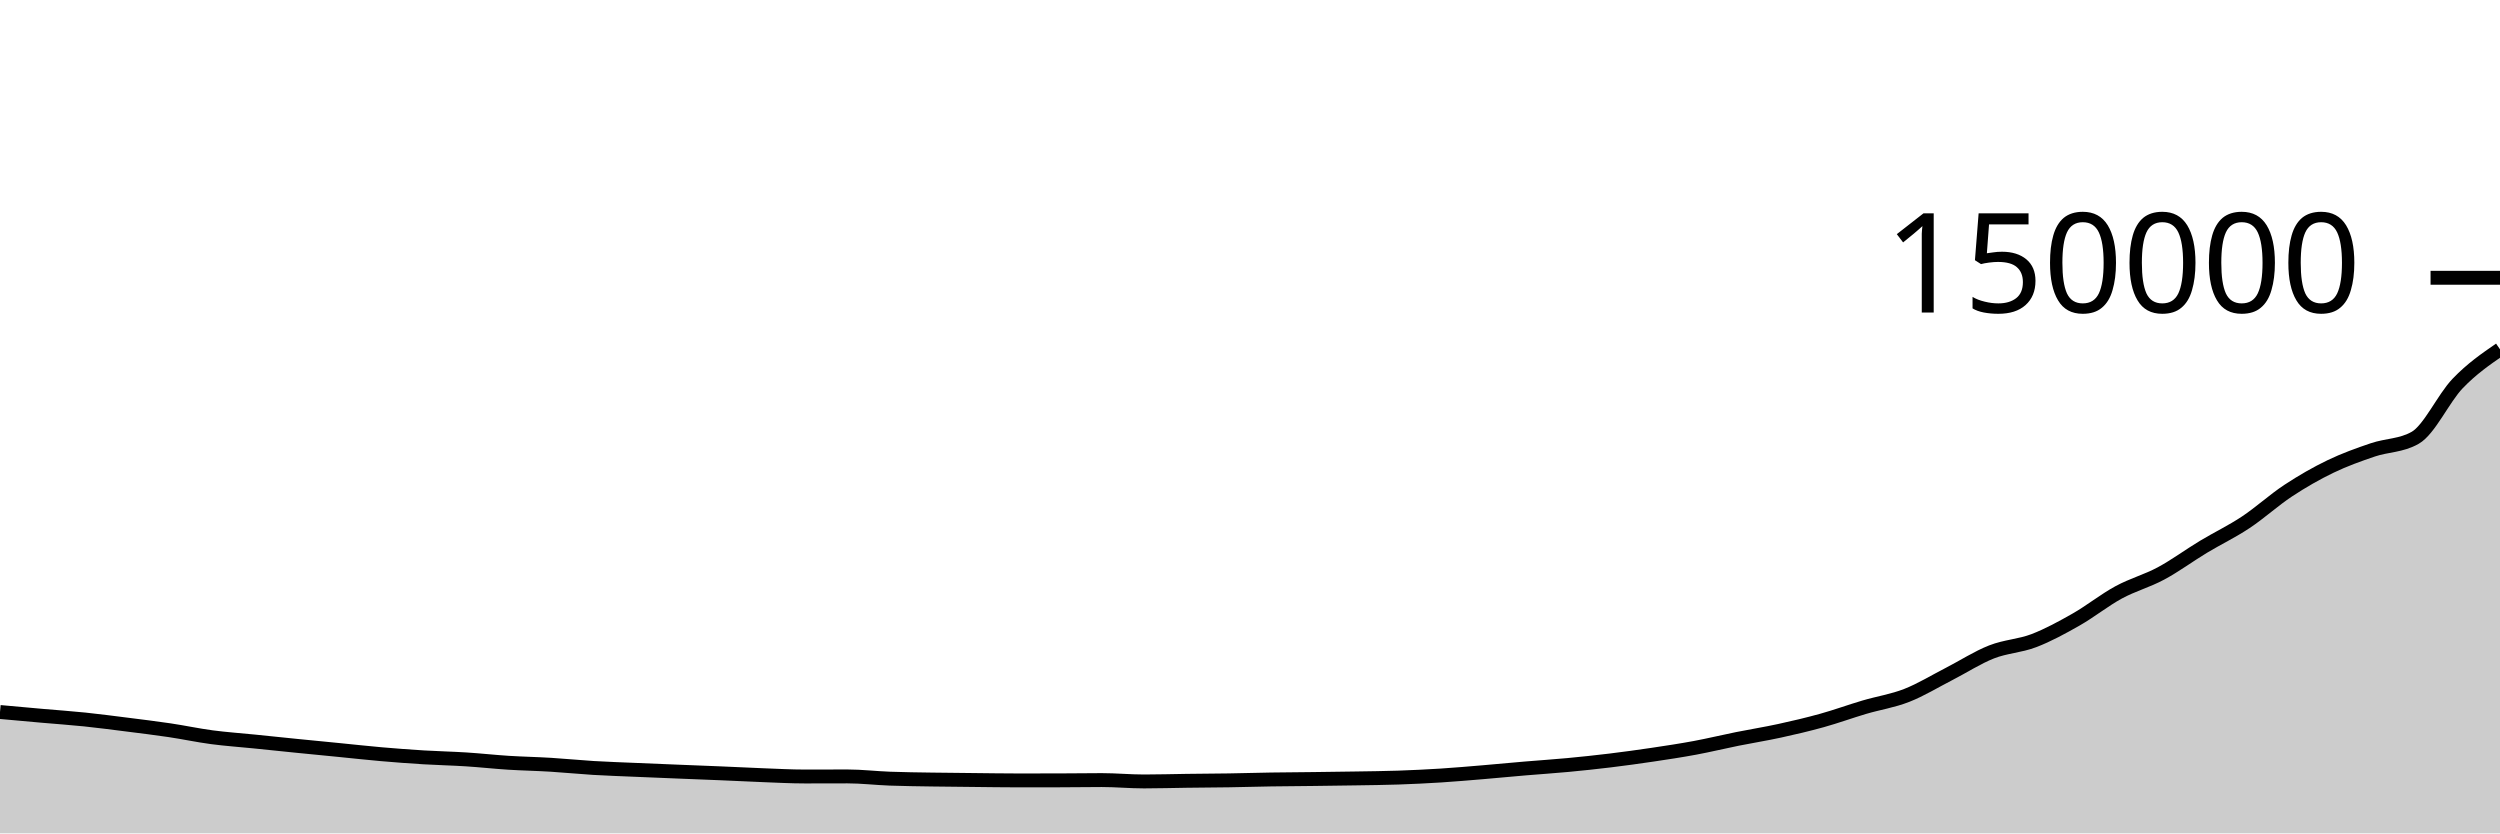
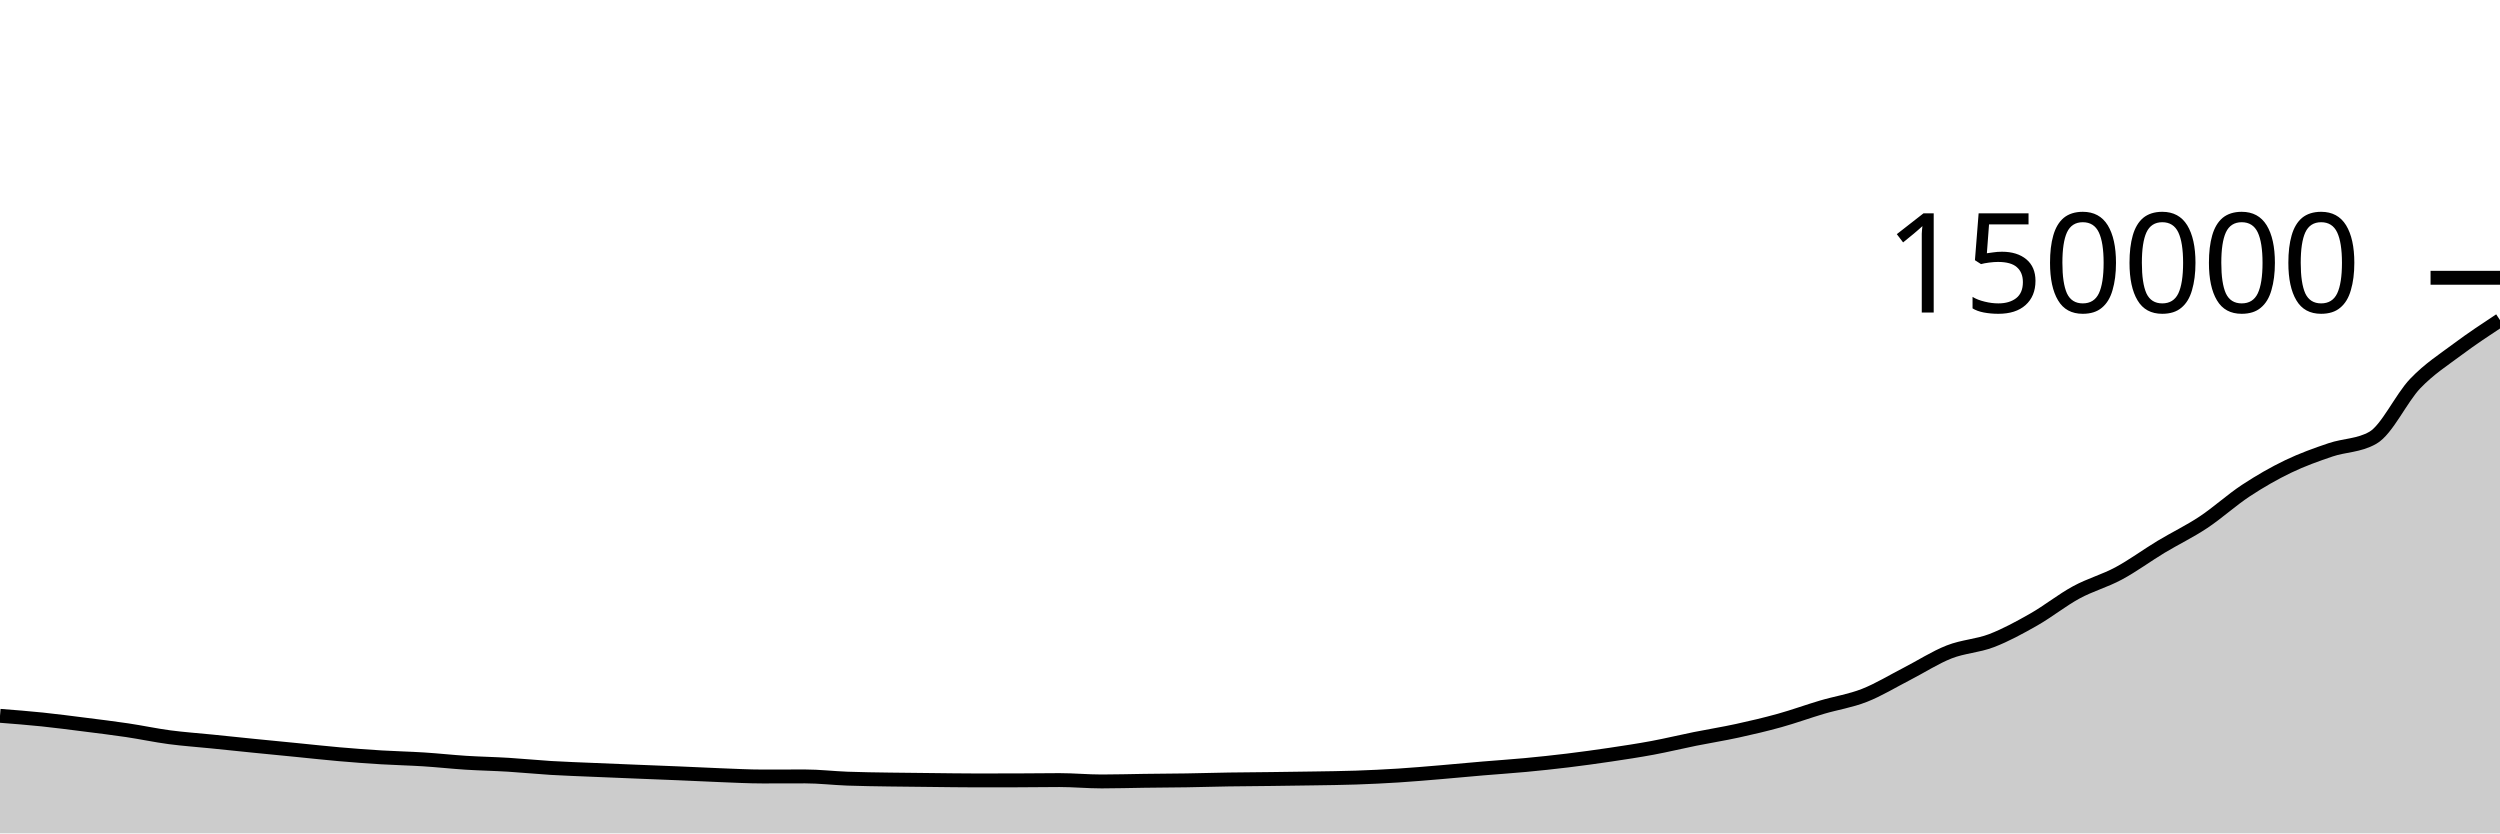
<svg xmlns="http://www.w3.org/2000/svg" viewBox="0 0 180 60">
  <g transform="translate(0,20)">
-     <path class="area" fill="rgba(0, 0, 0, 0.2)" d="M0,31.264C1.017,31.356,2.034,31.449,3.051,31.539C4.068,31.629,5.085,31.698,6.102,31.803C7.119,31.909,8.136,32.044,9.153,32.172C10.169,32.301,11.186,32.424,12.203,32.575C13.22,32.727,14.237,32.945,15.254,33.081C16.271,33.216,17.288,33.283,18.305,33.387C19.322,33.49,20.339,33.598,21.356,33.7C22.373,33.802,23.39,33.9,24.407,34C25.424,34.101,26.441,34.214,27.458,34.303C28.475,34.391,29.492,34.468,30.508,34.53C31.525,34.592,32.542,34.611,33.559,34.676C34.576,34.741,35.593,34.854,36.61,34.919C37.627,34.983,38.644,35,39.661,35.063C40.678,35.125,41.695,35.23,42.712,35.292C43.729,35.353,44.746,35.386,45.763,35.43C46.78,35.474,47.797,35.515,48.814,35.556C49.831,35.598,50.847,35.635,51.864,35.678C52.881,35.721,53.898,35.774,54.915,35.813C55.932,35.851,56.949,35.908,57.966,35.908C58.983,35.908,60,35.902,61.017,35.902C62.034,35.902,63.051,36.026,64.068,36.063C65.085,36.101,66.102,36.111,67.119,36.127C68.136,36.143,69.153,36.151,70.169,36.161C71.186,36.171,72.203,36.189,73.22,36.189C74.237,36.189,75.254,36.188,76.271,36.186C77.288,36.184,78.305,36.166,79.322,36.166C80.339,36.166,81.356,36.264,82.373,36.264C83.39,36.264,84.407,36.232,85.424,36.219C86.441,36.206,87.458,36.202,88.475,36.186C89.492,36.17,90.508,36.138,91.525,36.122C92.542,36.105,93.559,36.101,94.576,36.089C95.593,36.076,96.61,36.064,97.627,36.047C98.644,36.03,99.661,36.021,100.678,35.986C101.695,35.951,102.712,35.902,103.729,35.838C104.746,35.773,105.763,35.684,106.78,35.599C107.797,35.514,108.814,35.414,109.831,35.328C110.847,35.242,111.864,35.177,112.881,35.081C113.898,34.985,114.915,34.878,115.932,34.754C116.949,34.63,117.966,34.49,118.983,34.339C120,34.187,121.017,34.034,122.034,33.845C123.051,33.656,124.068,33.408,125.085,33.203C126.102,32.999,127.119,32.838,128.136,32.616C129.153,32.394,130.169,32.156,131.186,31.873C132.203,31.59,133.22,31.218,134.237,30.917C135.254,30.616,136.271,30.467,137.288,30.068C138.305,29.669,139.322,29.044,140.339,28.523C141.356,28.001,142.373,27.339,143.39,26.939C144.407,26.539,145.424,26.514,146.441,26.125C147.458,25.735,148.475,25.179,149.492,24.6C150.508,24.021,151.525,23.203,152.542,22.651C153.559,22.099,154.576,21.833,155.593,21.287C156.61,20.741,157.627,19.988,158.644,19.374C159.661,18.761,160.678,18.28,161.695,17.605C162.712,16.931,163.729,15.999,164.746,15.329C165.763,14.659,166.78,14.075,167.797,13.586C168.814,13.096,169.831,12.735,170.847,12.39C171.864,12.046,172.881,12.1,173.898,11.519C174.915,10.939,175.932,8.674,176.949,7.613C177.966,6.551,178.983,5.851,180,5.151L180,40C178.983,40,177.966,40,176.949,40C175.932,40,174.915,40,173.898,40C172.881,40,171.864,40,170.847,40C169.831,40,168.814,40,167.797,40C166.78,40,165.763,40,164.746,40C163.729,40,162.712,40,161.695,40C160.678,40,159.661,40,158.644,40C157.627,40,156.61,40,155.593,40C154.576,40,153.559,40,152.542,40C151.525,40,150.508,40,149.492,40C148.475,40,147.458,40,146.441,40C145.424,40,144.407,40,143.39,40C142.373,40,141.356,40,140.339,40C139.322,40,138.305,40,137.288,40C136.271,40,135.254,40,134.237,40C133.22,40,132.203,40,131.186,40C130.169,40,129.153,40,128.136,40C127.119,40,126.102,40,125.085,40C124.068,40,123.051,40,122.034,40C121.017,40,120,40,118.983,40C117.966,40,116.949,40,115.932,40C114.915,40,113.898,40,112.881,40C111.864,40,110.847,40,109.831,40C108.814,40,107.797,40,106.78,40C105.763,40,104.746,40,103.729,40C102.712,40,101.695,40,100.678,40C99.661,40,98.644,40,97.627,40C96.61,40,95.593,40,94.576,40C93.559,40,92.542,40,91.525,40C90.508,40,89.492,40,88.475,40C87.458,40,86.441,40,85.424,40C84.407,40,83.39,40,82.373,40C81.356,40,80.339,40,79.322,40C78.305,40,77.288,40,76.271,40C75.254,40,74.237,40,73.22,40C72.203,40,71.186,40,70.169,40C69.153,40,68.136,40,67.119,40C66.102,40,65.085,40,64.068,40C63.051,40,62.034,40,61.017,40C60,40,58.983,40,57.966,40C56.949,40,55.932,40,54.915,40C53.898,40,52.881,40,51.864,40C50.847,40,49.831,40,48.814,40C47.797,40,46.78,40,45.763,40C44.746,40,43.729,40,42.712,40C41.695,40,40.678,40,39.661,40C38.644,40,37.627,40,36.61,40C35.593,40,34.576,40,33.559,40C32.542,40,31.525,40,30.508,40C29.492,40,28.475,40,27.458,40C26.441,40,25.424,40,24.407,40C23.39,40,22.373,40,21.356,40C20.339,40,19.322,40,18.305,40C17.288,40,16.271,40,15.254,40C14.237,40,13.22,40,12.203,40C11.186,40,10.169,40,9.153,40C8.136,40,7.119,40,6.102,40C5.085,40,4.068,40,3.051,40C2.034,40,1.017,40,0,40Z" />
-     <path class="line" stroke="black" fill="none" d="M0,31.264C1.017,31.356,2.034,31.449,3.051,31.539C4.068,31.629,5.085,31.698,6.102,31.803C7.119,31.909,8.136,32.044,9.153,32.172C10.169,32.301,11.186,32.424,12.203,32.575C13.22,32.727,14.237,32.945,15.254,33.081C16.271,33.216,17.288,33.283,18.305,33.387C19.322,33.49,20.339,33.598,21.356,33.7C22.373,33.802,23.39,33.9,24.407,34C25.424,34.101,26.441,34.214,27.458,34.303C28.475,34.391,29.492,34.468,30.508,34.53C31.525,34.592,32.542,34.611,33.559,34.676C34.576,34.741,35.593,34.854,36.61,34.919C37.627,34.983,38.644,35,39.661,35.063C40.678,35.125,41.695,35.23,42.712,35.292C43.729,35.353,44.746,35.386,45.763,35.43C46.78,35.474,47.797,35.515,48.814,35.556C49.831,35.598,50.847,35.635,51.864,35.678C52.881,35.721,53.898,35.774,54.915,35.813C55.932,35.851,56.949,35.908,57.966,35.908C58.983,35.908,60,35.902,61.017,35.902C62.034,35.902,63.051,36.026,64.068,36.063C65.085,36.101,66.102,36.111,67.119,36.127C68.136,36.143,69.153,36.151,70.169,36.161C71.186,36.171,72.203,36.189,73.22,36.189C74.237,36.189,75.254,36.188,76.271,36.186C77.288,36.184,78.305,36.166,79.322,36.166C80.339,36.166,81.356,36.264,82.373,36.264C83.39,36.264,84.407,36.232,85.424,36.219C86.441,36.206,87.458,36.202,88.475,36.186C89.492,36.17,90.508,36.138,91.525,36.122C92.542,36.105,93.559,36.101,94.576,36.089C95.593,36.076,96.61,36.064,97.627,36.047C98.644,36.03,99.661,36.021,100.678,35.986C101.695,35.951,102.712,35.902,103.729,35.838C104.746,35.773,105.763,35.684,106.78,35.599C107.797,35.514,108.814,35.414,109.831,35.328C110.847,35.242,111.864,35.177,112.881,35.081C113.898,34.985,114.915,34.878,115.932,34.754C116.949,34.63,117.966,34.49,118.983,34.339C120,34.187,121.017,34.034,122.034,33.845C123.051,33.656,124.068,33.408,125.085,33.203C126.102,32.999,127.119,32.838,128.136,32.616C129.153,32.394,130.169,32.156,131.186,31.873C132.203,31.59,133.22,31.218,134.237,30.917C135.254,30.616,136.271,30.467,137.288,30.068C138.305,29.669,139.322,29.044,140.339,28.523C141.356,28.001,142.373,27.339,143.39,26.939C144.407,26.539,145.424,26.514,146.441,26.125C147.458,25.735,148.475,25.179,149.492,24.6C150.508,24.021,151.525,23.203,152.542,22.651C153.559,22.099,154.576,21.833,155.593,21.287C156.61,20.741,157.627,19.988,158.644,19.374C159.661,18.761,160.678,18.28,161.695,17.605C162.712,16.931,163.729,15.999,164.746,15.329C165.763,14.659,166.78,14.075,167.797,13.586C168.814,13.096,169.831,12.735,170.847,12.39C171.864,12.046,172.881,12.1,173.898,11.519C174.915,10.939,175.932,8.674,176.949,7.613C177.966,6.551,178.983,5.851,180,5.151" />
+     <path class="area" fill="rgba(0, 0, 0, 0.2)" d="M0,31.539C1.017,31.618,2.034,31.698,3.051,31.803C4.068,31.909,5.085,32.044,6.102,32.172C7.119,32.301,8.136,32.424,9.153,32.575C10.169,32.727,11.186,32.945,12.203,33.081C13.22,33.216,14.237,33.283,15.254,33.387C16.271,33.49,17.288,33.598,18.305,33.7C19.322,33.802,20.339,33.9,21.356,34C22.373,34.101,23.39,34.214,24.407,34.303C25.424,34.391,26.441,34.468,27.458,34.53C28.475,34.592,29.492,34.611,30.508,34.676C31.525,34.741,32.542,34.854,33.559,34.919C34.576,34.983,35.593,35,36.61,35.063C37.627,35.125,38.644,35.23,39.661,35.292C40.678,35.353,41.695,35.386,42.712,35.43C43.729,35.474,44.746,35.515,45.763,35.556C46.78,35.598,47.797,35.635,48.814,35.678C49.831,35.721,50.847,35.774,51.864,35.813C52.881,35.851,53.898,35.908,54.915,35.908C55.932,35.908,56.949,35.902,57.966,35.902C58.983,35.902,60,36.026,61.017,36.063C62.034,36.101,63.051,36.111,64.068,36.127C65.085,36.143,66.102,36.151,67.119,36.161C68.136,36.171,69.153,36.189,70.169,36.189C71.186,36.189,72.203,36.188,73.22,36.186C74.237,36.184,75.254,36.166,76.271,36.166C77.288,36.166,78.305,36.264,79.322,36.264C80.339,36.264,81.356,36.232,82.373,36.219C83.39,36.206,84.407,36.202,85.424,36.186C86.441,36.17,87.458,36.138,88.475,36.122C89.492,36.105,90.508,36.101,91.525,36.089C92.542,36.076,93.559,36.064,94.576,36.047C95.593,36.03,96.61,36.021,97.627,35.986C98.644,35.951,99.661,35.902,100.678,35.838C101.695,35.773,102.712,35.684,103.729,35.599C104.746,35.514,105.763,35.414,106.78,35.328C107.797,35.242,108.814,35.177,109.831,35.081C110.847,34.985,111.864,34.878,112.881,34.754C113.898,34.63,114.915,34.49,115.932,34.339C116.949,34.187,117.966,34.034,118.983,33.845C120,33.656,121.017,33.408,122.034,33.203C123.051,32.999,124.068,32.838,125.085,32.616C126.102,32.394,127.119,32.156,128.136,31.873C129.153,31.59,130.169,31.218,131.186,30.917C132.203,30.616,133.22,30.467,134.237,30.068C135.254,29.669,136.271,29.044,137.288,28.523C138.305,28.001,139.322,27.339,140.339,26.939C141.356,26.539,142.373,26.514,143.39,26.125C144.407,25.735,145.424,25.179,146.441,24.6C147.458,24.021,148.475,23.203,149.492,22.651C150.508,22.099,151.525,21.833,152.542,21.287C153.559,20.741,154.576,19.988,155.593,19.374C156.61,18.761,157.627,18.28,158.644,17.605C159.661,16.931,160.678,15.999,161.695,15.329C162.712,14.659,163.729,14.075,164.746,13.586C165.763,13.096,166.78,12.735,167.797,12.39C168.814,12.046,169.831,12.1,170.847,11.519C171.864,10.939,172.881,8.674,173.898,7.613C174.915,6.551,175.932,5.912,176.949,5.151C177.966,4.391,178.983,3.72,180,3.05L180,40C178.983,40,177.966,40,176.949,40C175.932,40,174.915,40,173.898,40C172.881,40,171.864,40,170.847,40C169.831,40,168.814,40,167.797,40C166.78,40,165.763,40,164.746,40C163.729,40,162.712,40,161.695,40C160.678,40,159.661,40,158.644,40C157.627,40,156.61,40,155.593,40C154.576,40,153.559,40,152.542,40C151.525,40,150.508,40,149.492,40C148.475,40,147.458,40,146.441,40C145.424,40,144.407,40,143.39,40C142.373,40,141.356,40,140.339,40C139.322,40,138.305,40,137.288,40C136.271,40,135.254,40,134.237,40C133.22,40,132.203,40,131.186,40C130.169,40,129.153,40,128.136,40C127.119,40,126.102,40,125.085,40C124.068,40,123.051,40,122.034,40C121.017,40,120,40,118.983,40C117.966,40,116.949,40,115.932,40C114.915,40,113.898,40,112.881,40C111.864,40,110.847,40,109.831,40C108.814,40,107.797,40,106.78,40C105.763,40,104.746,40,103.729,40C102.712,40,101.695,40,100.678,40C99.661,40,98.644,40,97.627,40C96.61,40,95.593,40,94.576,40C93.559,40,92.542,40,91.525,40C90.508,40,89.492,40,88.475,40C87.458,40,86.441,40,85.424,40C84.407,40,83.39,40,82.373,40C81.356,40,80.339,40,79.322,40C78.305,40,77.288,40,76.271,40C75.254,40,74.237,40,73.22,40C72.203,40,71.186,40,70.169,40C69.153,40,68.136,40,67.119,40C66.102,40,65.085,40,64.068,40C63.051,40,62.034,40,61.017,40C60,40,58.983,40,57.966,40C56.949,40,55.932,40,54.915,40C53.898,40,52.881,40,51.864,40C50.847,40,49.831,40,48.814,40C47.797,40,46.78,40,45.763,40C44.746,40,43.729,40,42.712,40C41.695,40,40.678,40,39.661,40C38.644,40,37.627,40,36.61,40C35.593,40,34.576,40,33.559,40C32.542,40,31.525,40,30.508,40C29.492,40,28.475,40,27.458,40C26.441,40,25.424,40,24.407,40C23.39,40,22.373,40,21.356,40C20.339,40,19.322,40,18.305,40C17.288,40,16.271,40,15.254,40C14.237,40,13.22,40,12.203,40C11.186,40,10.169,40,9.153,40C8.136,40,7.119,40,6.102,40C5.085,40,4.068,40,3.051,40C2.034,40,1.017,40,0,40Z" />
+     <path class="line" stroke="black" fill="none" d="M0,31.539C1.017,31.618,2.034,31.698,3.051,31.803C4.068,31.909,5.085,32.044,6.102,32.172C7.119,32.301,8.136,32.424,9.153,32.575C10.169,32.727,11.186,32.945,12.203,33.081C13.22,33.216,14.237,33.283,15.254,33.387C16.271,33.49,17.288,33.598,18.305,33.7C19.322,33.802,20.339,33.9,21.356,34C22.373,34.101,23.39,34.214,24.407,34.303C25.424,34.391,26.441,34.468,27.458,34.53C28.475,34.592,29.492,34.611,30.508,34.676C31.525,34.741,32.542,34.854,33.559,34.919C34.576,34.983,35.593,35,36.61,35.063C37.627,35.125,38.644,35.23,39.661,35.292C40.678,35.353,41.695,35.386,42.712,35.43C43.729,35.474,44.746,35.515,45.763,35.556C46.78,35.598,47.797,35.635,48.814,35.678C49.831,35.721,50.847,35.774,51.864,35.813C52.881,35.851,53.898,35.908,54.915,35.908C55.932,35.908,56.949,35.902,57.966,35.902C58.983,35.902,60,36.026,61.017,36.063C62.034,36.101,63.051,36.111,64.068,36.127C65.085,36.143,66.102,36.151,67.119,36.161C68.136,36.171,69.153,36.189,70.169,36.189C71.186,36.189,72.203,36.188,73.22,36.186C74.237,36.184,75.254,36.166,76.271,36.166C77.288,36.166,78.305,36.264,79.322,36.264C80.339,36.264,81.356,36.232,82.373,36.219C83.39,36.206,84.407,36.202,85.424,36.186C86.441,36.17,87.458,36.138,88.475,36.122C89.492,36.105,90.508,36.101,91.525,36.089C92.542,36.076,93.559,36.064,94.576,36.047C95.593,36.03,96.61,36.021,97.627,35.986C98.644,35.951,99.661,35.902,100.678,35.838C101.695,35.773,102.712,35.684,103.729,35.599C104.746,35.514,105.763,35.414,106.78,35.328C107.797,35.242,108.814,35.177,109.831,35.081C110.847,34.985,111.864,34.878,112.881,34.754C113.898,34.63,114.915,34.49,115.932,34.339C116.949,34.187,117.966,34.034,118.983,33.845C120,33.656,121.017,33.408,122.034,33.203C123.051,32.999,124.068,32.838,125.085,32.616C126.102,32.394,127.119,32.156,128.136,31.873C129.153,31.59,130.169,31.218,131.186,30.917C132.203,30.616,133.22,30.467,134.237,30.068C135.254,29.669,136.271,29.044,137.288,28.523C138.305,28.001,139.322,27.339,140.339,26.939C141.356,26.539,142.373,26.514,143.39,26.125C144.407,25.735,145.424,25.179,146.441,24.6C147.458,24.021,148.475,23.203,149.492,22.651C150.508,22.099,151.525,21.833,152.542,21.287C153.559,20.741,154.576,19.988,155.593,19.374C156.61,18.761,157.627,18.28,158.644,17.605C159.661,16.931,160.678,15.999,161.695,15.329C162.712,14.659,163.729,14.075,164.746,13.586C165.763,13.096,166.78,12.735,167.797,12.39C168.814,12.046,169.831,12.1,170.847,11.519C171.864,10.939,172.881,8.674,173.898,7.613C174.915,6.551,175.932,5.912,176.949,5.151C177.966,4.391,178.983,3.72,180,3.05" />
    <path class="axis-ceiling" stroke-width="1" stroke="black" fill="none" d="M175,0L180,0" />
    <text class="axis-ceiling-label" font-family="sans-serif" text-anchor="end" font-size="10px" x="170" y="2.5">150000</text>
  </g>
</svg>
